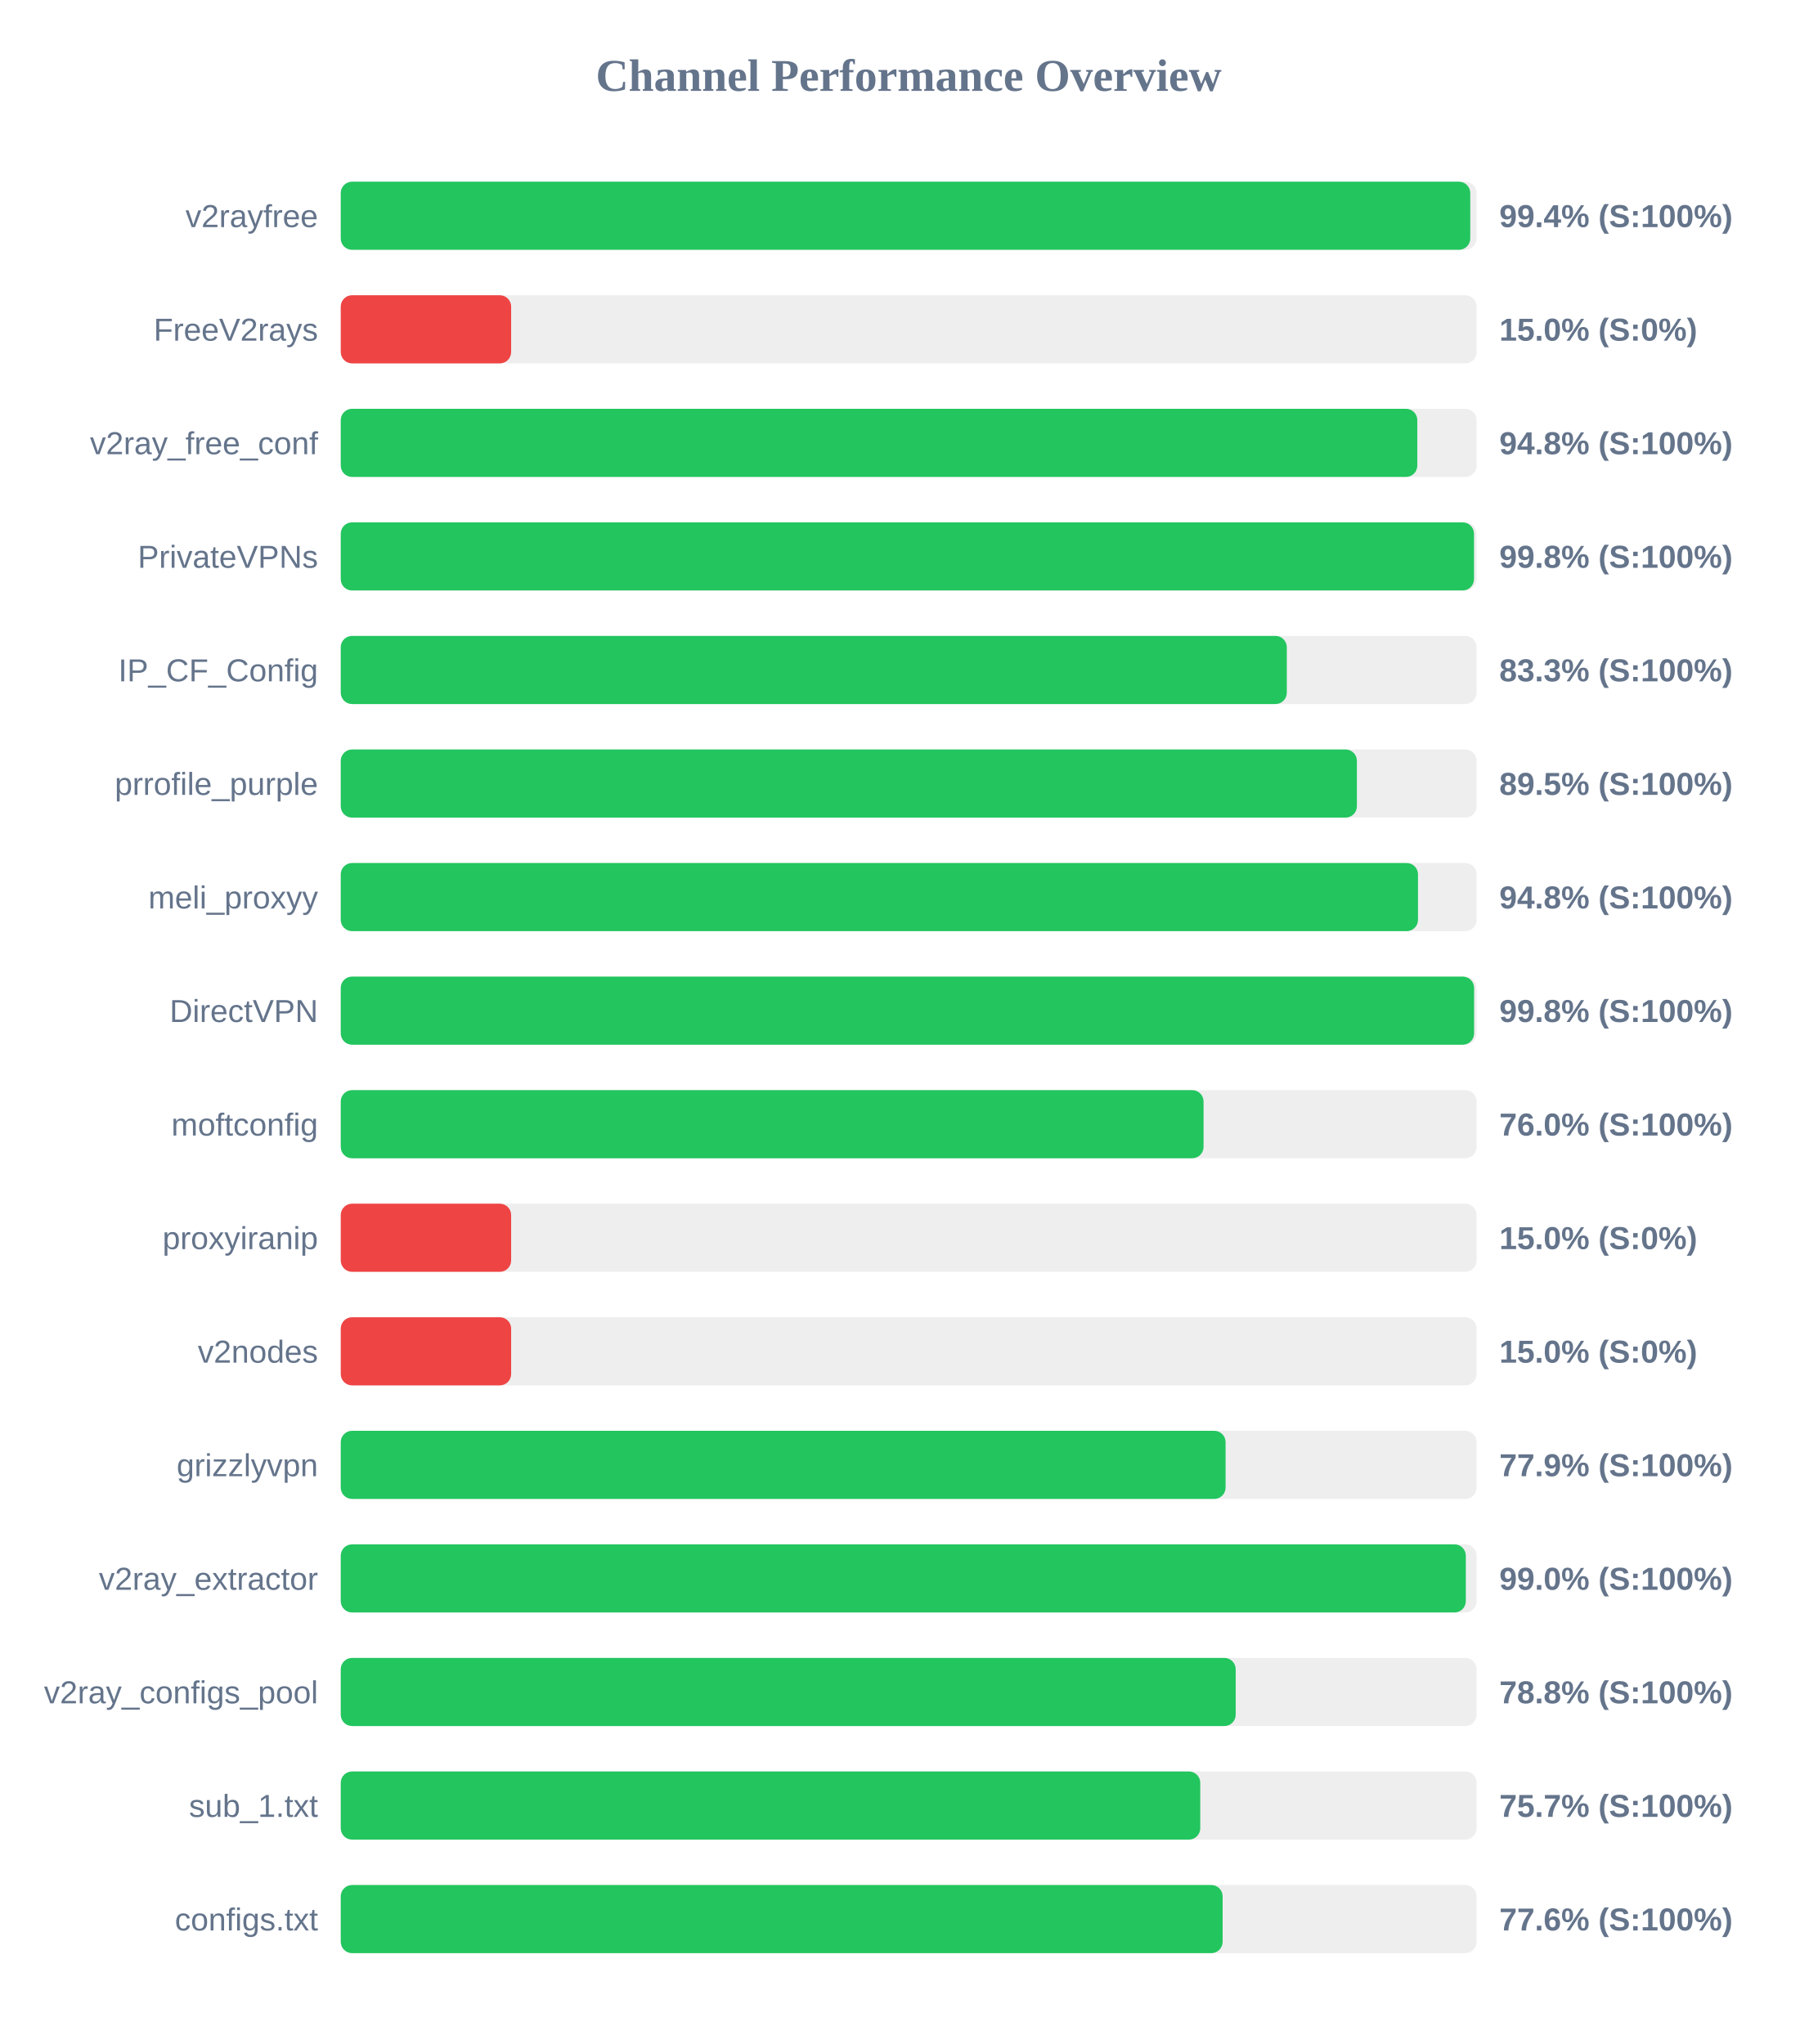
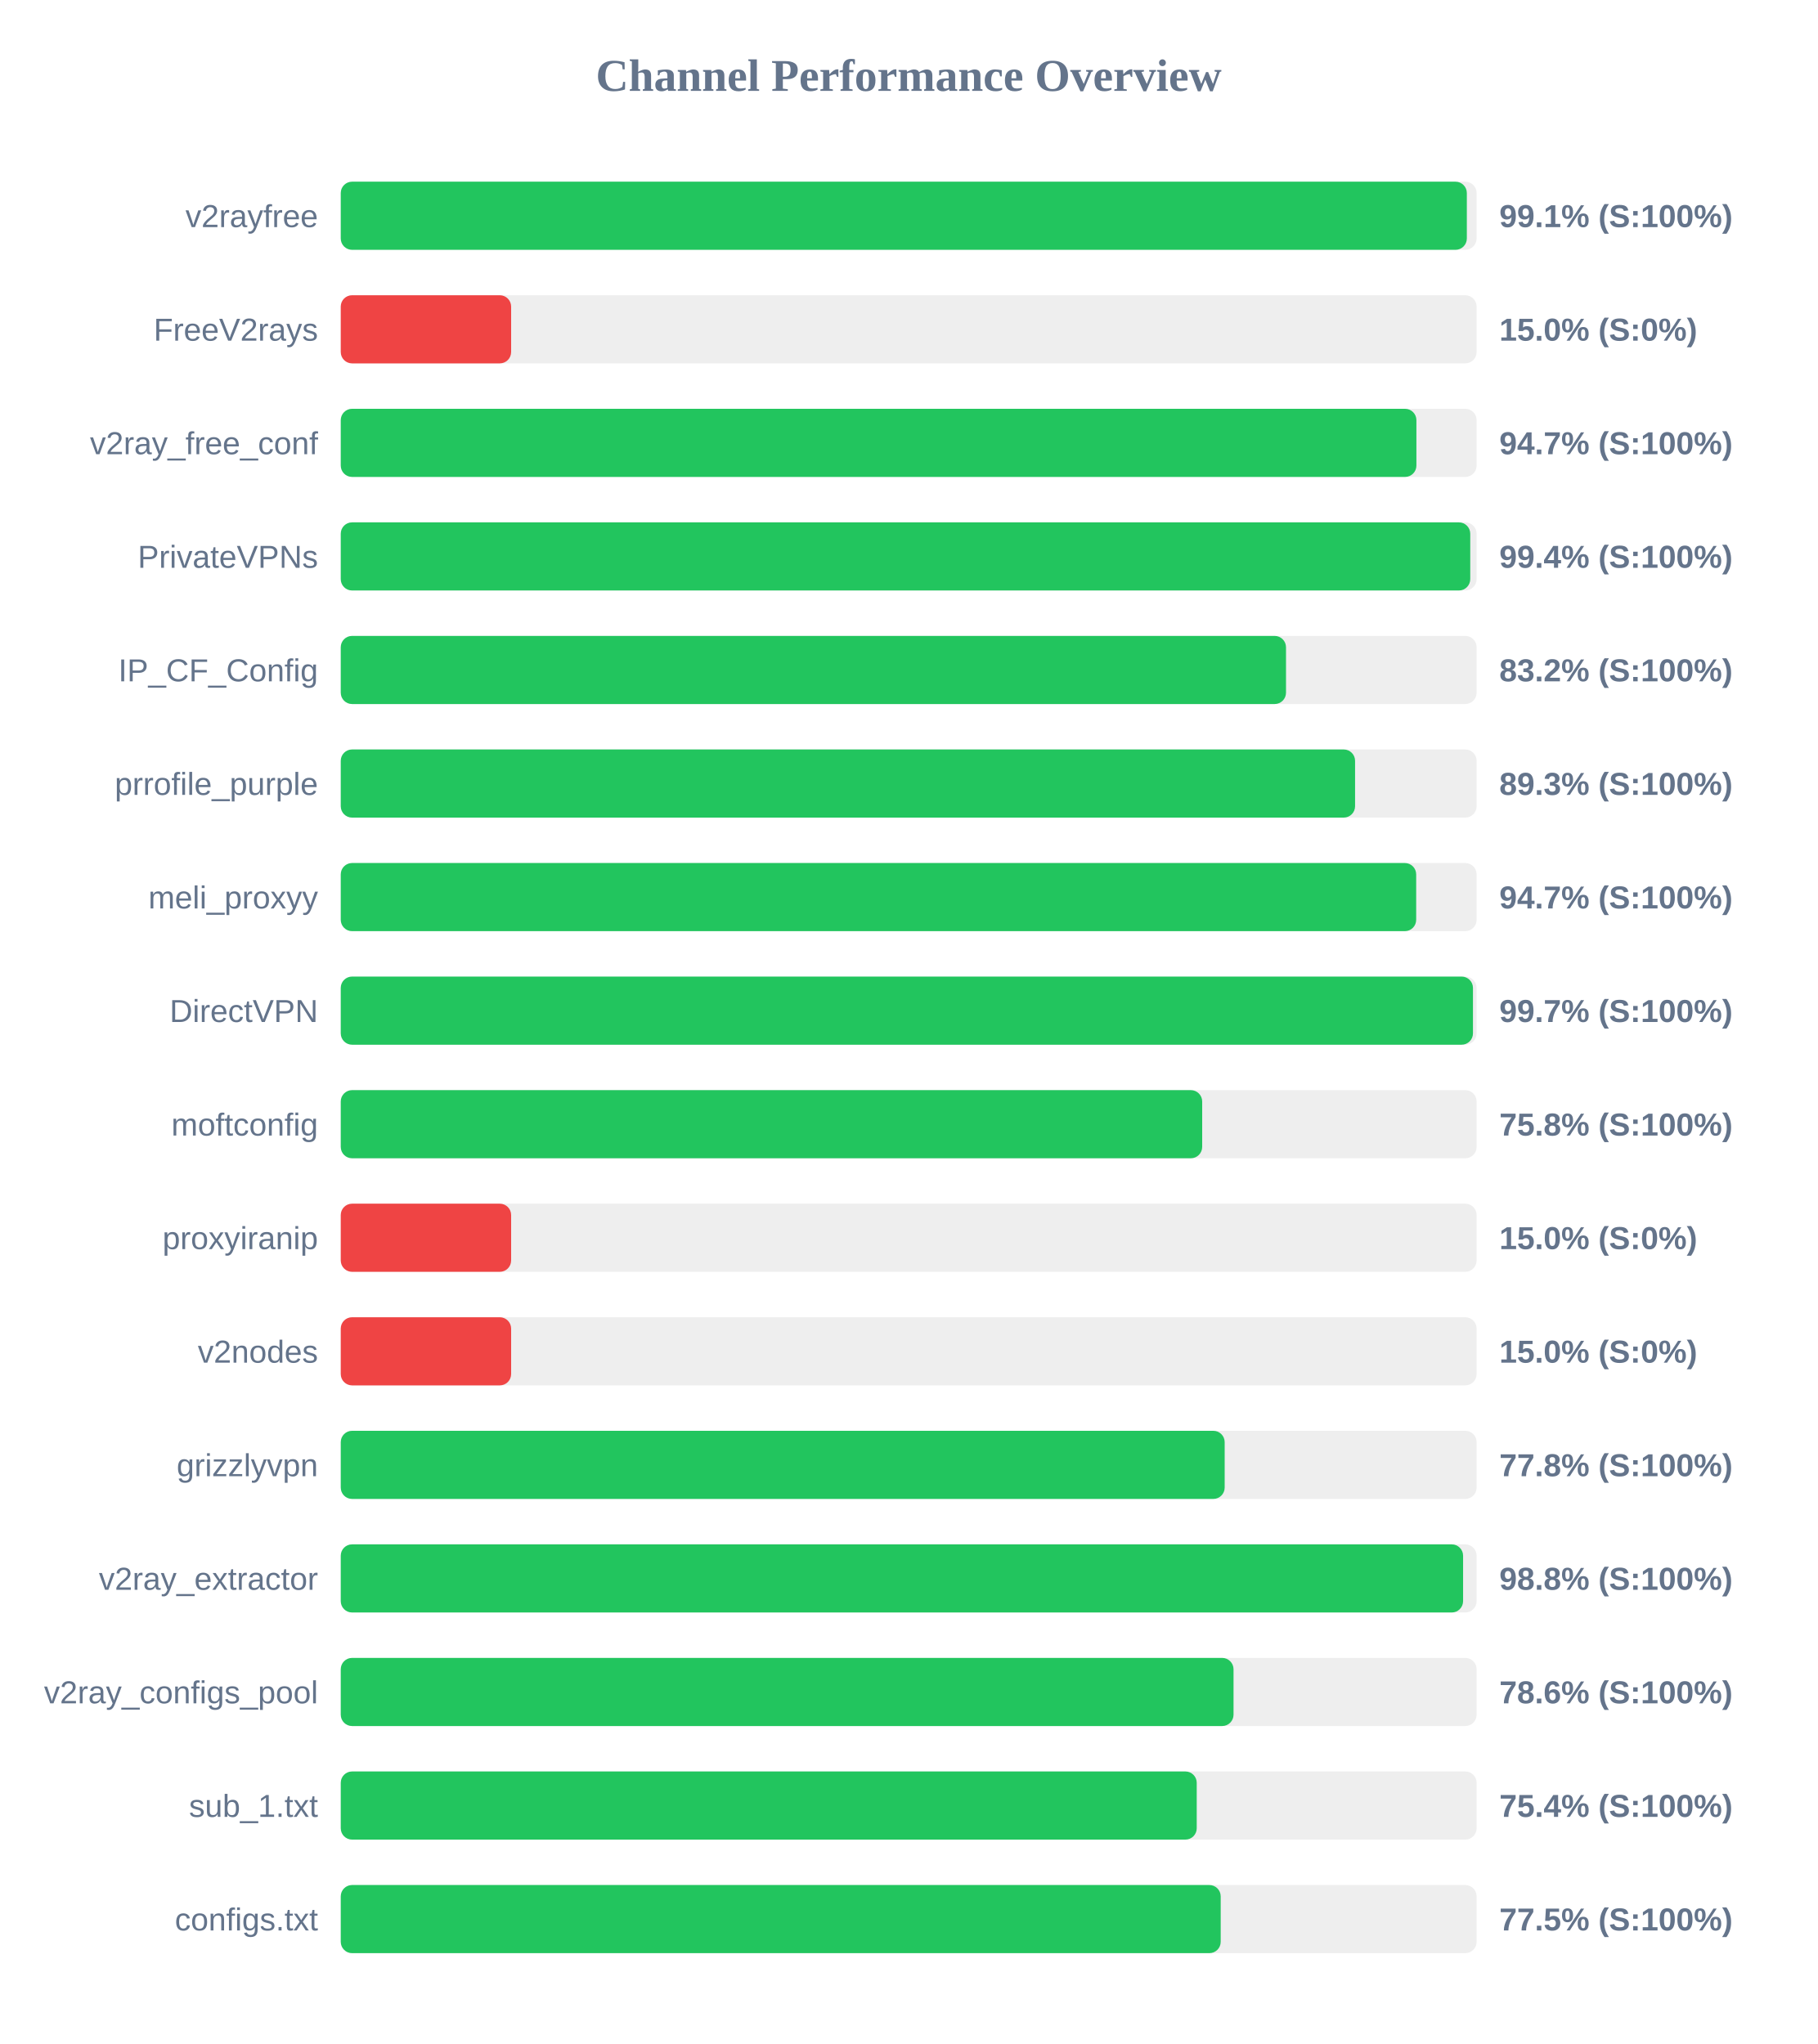
<svg xmlns="http://www.w3.org/2000/svg" width="800" height="900" version="1.1">
  <style>
        .row { font: 14px Arial; fill: #64748b; }
        .score { font: bold 14px Arial; fill: #64748b; }
    </style>
  <text x="400" y="40" text-anchor="middle" font-size="20px" font-weight="bold" fill="#64748b">Channel Performance Overview</text>
  <rect x="150" y="80" width="500" height="30" fill="#eee" rx="5" />
-   <rect x="150" y="80" width="497.2" height="30" fill="#22c55e" rx="5" />
+   <rect x="150" y="80" width="495.7" height="30" fill="#22c55e" rx="5" />
  <text x="140" y="100" text-anchor="end" class="row">v2rayfree</text>
-   <text x="660" y="100" text-anchor="start" class="score">99.4% (S:100%)</text>
+   <text x="660" y="100" text-anchor="start" class="score">99.1% (S:100%)</text>
  <rect x="150" y="130" width="500" height="30" fill="#eee" rx="5" />
  <rect x="150" y="130" width="75.0" height="30" fill="#ef4444" rx="5" />
  <text x="140" y="150" text-anchor="end" class="row">FreeV2rays</text>
  <text x="660" y="150" text-anchor="start" class="score">15.0% (S:0%)</text>
  <rect x="150" y="180" width="500" height="30" fill="#eee" rx="5" />
-   <rect x="150" y="180" width="473.9" height="30" fill="#22c55e" rx="5" />
+   <rect x="150" y="180" width="473.5" height="30" fill="#22c55e" rx="5" />
  <text x="140" y="200" text-anchor="end" class="row">v2ray_free_conf</text>
-   <text x="660" y="200" text-anchor="start" class="score">94.8% (S:100%)</text>
+   <text x="660" y="200" text-anchor="start" class="score">94.7% (S:100%)</text>
  <rect x="150" y="230" width="500" height="30" fill="#eee" rx="5" />
-   <rect x="150" y="230" width="498.85" height="30" fill="#22c55e" rx="5" />
+   <rect x="150" y="230" width="497.2" height="30" fill="#22c55e" rx="5" />
  <text x="140" y="250" text-anchor="end" class="row">PrivateVPNs</text>
-   <text x="660" y="250" text-anchor="start" class="score">99.8% (S:100%)</text>
+   <text x="660" y="250" text-anchor="start" class="score">99.4% (S:100%)</text>
  <rect x="150" y="280" width="500" height="30" fill="#eee" rx="5" />
-   <rect x="150" y="280" width="416.45" height="30" fill="#22c55e" rx="5" />
+   <rect x="150" y="280" width="416.1" height="30" fill="#22c55e" rx="5" />
  <text x="140" y="300" text-anchor="end" class="row">IP_CF_Config</text>
-   <text x="660" y="300" text-anchor="start" class="score">83.3% (S:100%)</text>
+   <text x="660" y="300" text-anchor="start" class="score">83.2% (S:100%)</text>
  <rect x="150" y="330" width="500" height="30" fill="#eee" rx="5" />
-   <rect x="150" y="330" width="447.3" height="30" fill="#22c55e" rx="5" />
+   <rect x="150" y="330" width="446.5" height="30" fill="#22c55e" rx="5" />
  <text x="140" y="350" text-anchor="end" class="row">prrofile_purple</text>
-   <text x="660" y="350" text-anchor="start" class="score">89.5% (S:100%)</text>
+   <text x="660" y="350" text-anchor="start" class="score">89.3% (S:100%)</text>
  <rect x="150" y="380" width="500" height="30" fill="#eee" rx="5" />
-   <rect x="150" y="380" width="474.2" height="30" fill="#22c55e" rx="5" />
+   <rect x="150" y="380" width="473.4" height="30" fill="#22c55e" rx="5" />
  <text x="140" y="400" text-anchor="end" class="row">meli_proxyy</text>
-   <text x="660" y="400" text-anchor="start" class="score">94.8% (S:100%)</text>
+   <text x="660" y="400" text-anchor="start" class="score">94.7% (S:100%)</text>
  <rect x="150" y="430" width="500" height="30" fill="#eee" rx="5" />
-   <rect x="150" y="430" width="498.9" height="30" fill="#22c55e" rx="5" />
+   <rect x="150" y="430" width="498.4" height="30" fill="#22c55e" rx="5" />
  <text x="140" y="450" text-anchor="end" class="row">DirectVPN</text>
-   <text x="660" y="450" text-anchor="start" class="score">99.8% (S:100%)</text>
+   <text x="660" y="450" text-anchor="start" class="score">99.7% (S:100%)</text>
  <rect x="150" y="480" width="500" height="30" fill="#eee" rx="5" />
-   <rect x="150" y="480" width="379.8" height="30" fill="#22c55e" rx="5" />
+   <rect x="150" y="480" width="379.2" height="30" fill="#22c55e" rx="5" />
  <text x="140" y="500" text-anchor="end" class="row">moftconfig</text>
-   <text x="660" y="500" text-anchor="start" class="score">76.0% (S:100%)</text>
+   <text x="660" y="500" text-anchor="start" class="score">75.8% (S:100%)</text>
  <rect x="150" y="530" width="500" height="30" fill="#eee" rx="5" />
  <rect x="150" y="530" width="75.0" height="30" fill="#ef4444" rx="5" />
  <text x="140" y="550" text-anchor="end" class="row">proxyiranip</text>
  <text x="660" y="550" text-anchor="start" class="score">15.0% (S:0%)</text>
  <rect x="150" y="580" width="500" height="30" fill="#eee" rx="5" />
  <rect x="150" y="580" width="75.0" height="30" fill="#ef4444" rx="5" />
  <text x="140" y="600" text-anchor="end" class="row">v2nodes</text>
  <text x="660" y="600" text-anchor="start" class="score">15.0% (S:0%)</text>
  <rect x="150" y="630" width="500" height="30" fill="#eee" rx="5" />
-   <rect x="150" y="630" width="389.5" height="30" fill="#22c55e" rx="5" />
+   <rect x="150" y="630" width="389.1" height="30" fill="#22c55e" rx="5" />
  <text x="140" y="650" text-anchor="end" class="row">grizzlyvpn</text>
-   <text x="660" y="650" text-anchor="start" class="score">77.9% (S:100%)</text>
+   <text x="660" y="650" text-anchor="start" class="score">77.8% (S:100%)</text>
  <rect x="150" y="680" width="500" height="30" fill="#eee" rx="5" />
-   <rect x="150" y="680" width="495.25" height="30" fill="#22c55e" rx="5" />
+   <rect x="150" y="680" width="494.05" height="30" fill="#22c55e" rx="5" />
  <text x="140" y="700" text-anchor="end" class="row">v2ray_extractor</text>
-   <text x="660" y="700" text-anchor="start" class="score">99.0% (S:100%)</text>
+   <text x="660" y="700" text-anchor="start" class="score">98.8% (S:100%)</text>
  <rect x="150" y="730" width="500" height="30" fill="#eee" rx="5" />
-   <rect x="150" y="730" width="393.95" height="30" fill="#22c55e" rx="5" />
+   <rect x="150" y="730" width="393.0" height="30" fill="#22c55e" rx="5" />
  <text x="140" y="750" text-anchor="end" class="row">v2ray_configs_pool</text>
-   <text x="660" y="750" text-anchor="start" class="score">78.8% (S:100%)</text>
+   <text x="660" y="750" text-anchor="start" class="score">78.6% (S:100%)</text>
  <rect x="150" y="780" width="500" height="30" fill="#eee" rx="5" />
-   <rect x="150" y="780" width="378.35" height="30" fill="#22c55e" rx="5" />
+   <rect x="150" y="780" width="376.8" height="30" fill="#22c55e" rx="5" />
  <text x="140" y="800" text-anchor="end" class="row">sub_1.txt</text>
-   <text x="660" y="800" text-anchor="start" class="score">75.7% (S:100%)</text>
+   <text x="660" y="800" text-anchor="start" class="score">75.4% (S:100%)</text>
  <rect x="150" y="830" width="500" height="30" fill="#eee" rx="5" />
-   <rect x="150" y="830" width="388.2" height="30" fill="#22c55e" rx="5" />
+   <rect x="150" y="830" width="387.35" height="30" fill="#22c55e" rx="5" />
  <text x="140" y="850" text-anchor="end" class="row">configs.txt</text>
-   <text x="660" y="850" text-anchor="start" class="score">77.6% (S:100%)</text>
+   <text x="660" y="850" text-anchor="start" class="score">77.5% (S:100%)</text>
</svg>
